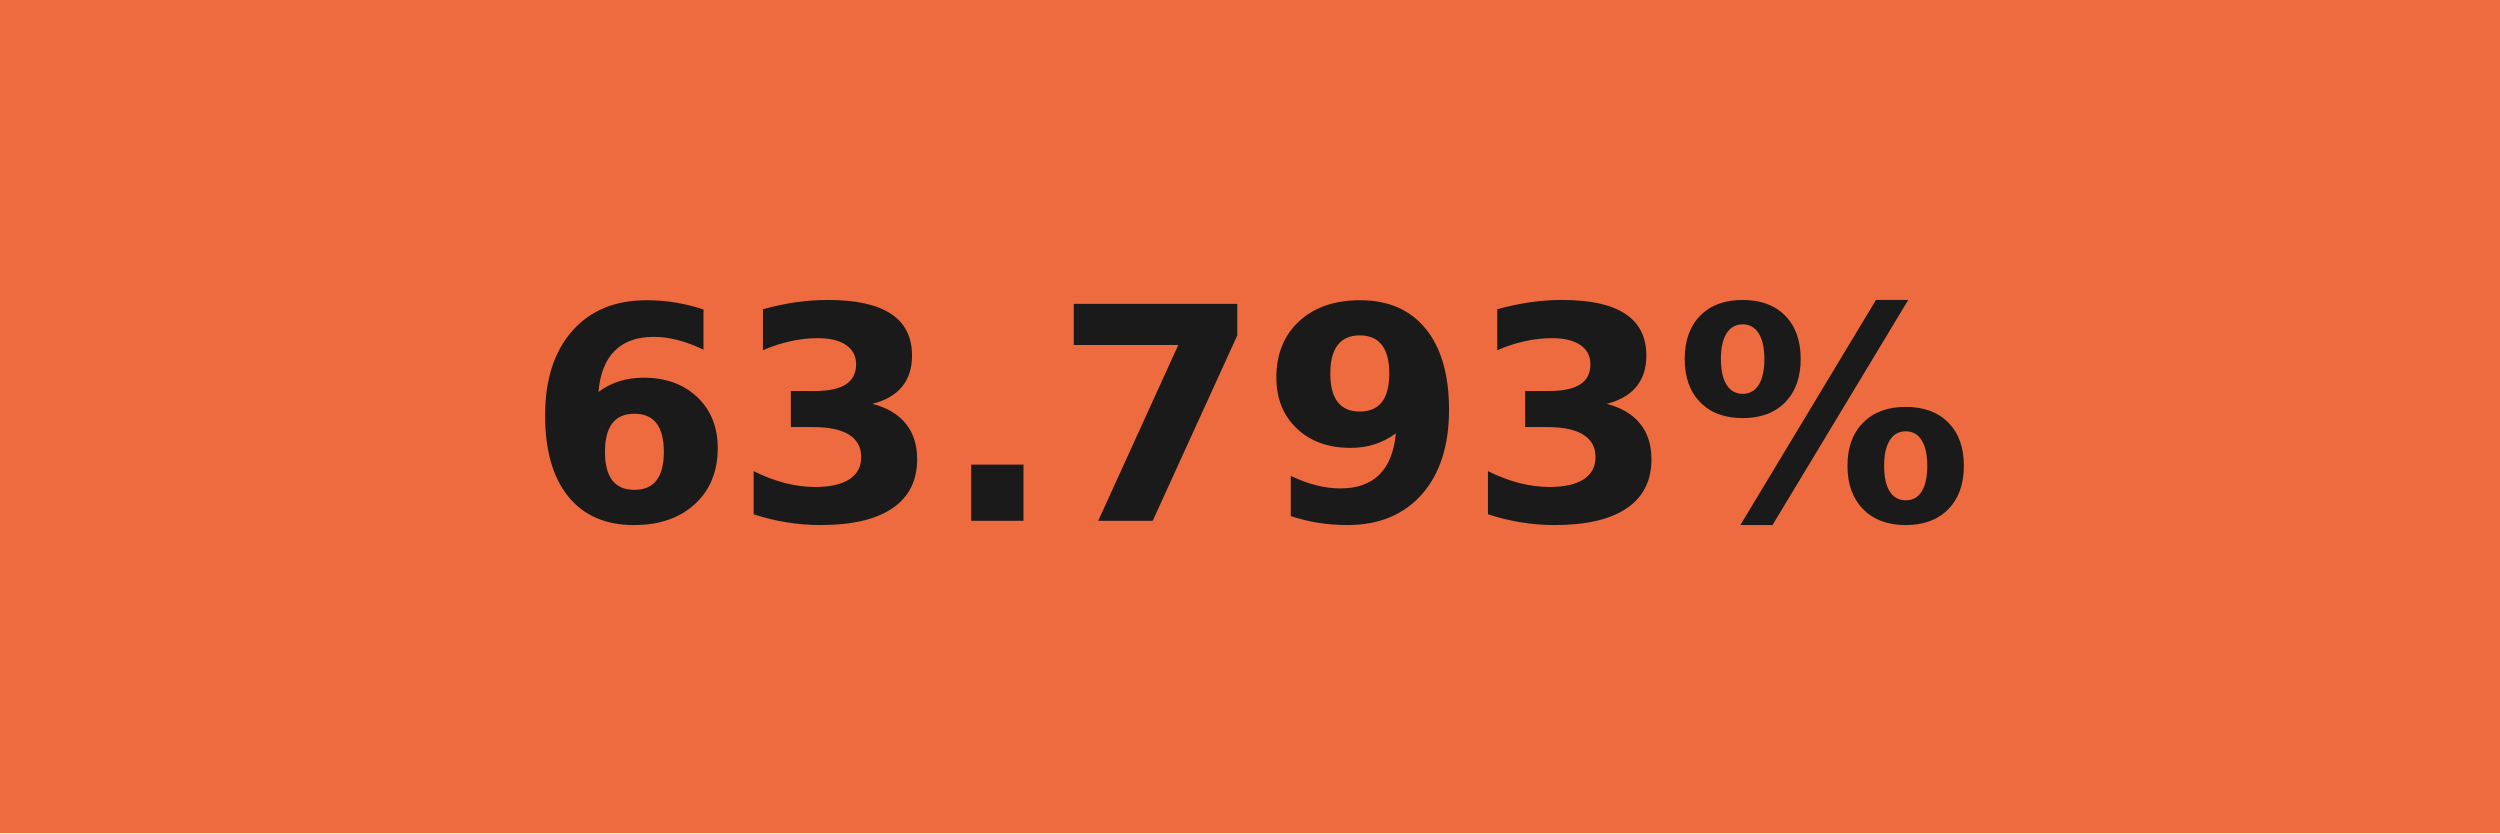
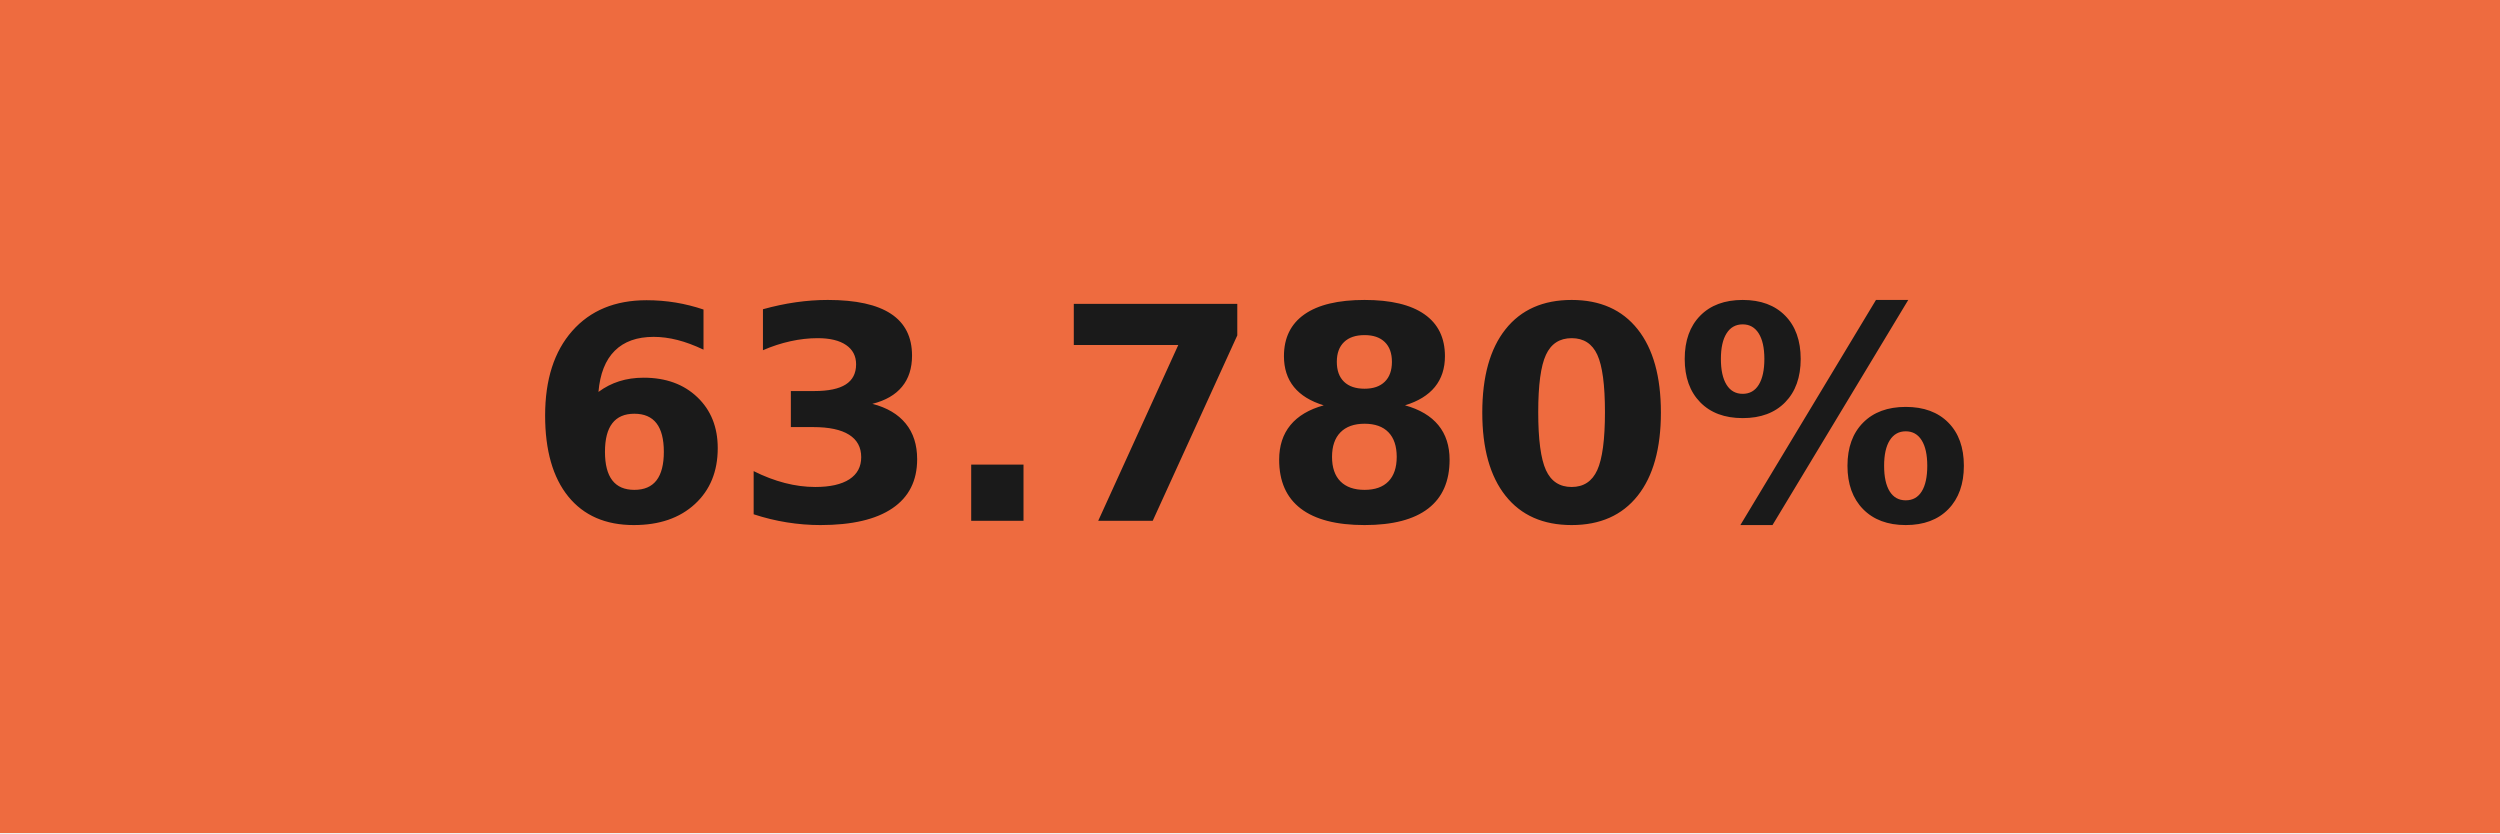
- <svg xmlns="http://www.w3.org/2000/svg" width="84" height="28" role="img" aria-label="63.793%">
+ <svg xmlns="http://www.w3.org/2000/svg" width="84" height="28" role="img" aria-label="63.780%">
  <g shape-rendering="crispEdges">
    <rect width="84" height="28" fill="#ee6b3f" />
  </g>
  <g fill="#fff" text-anchor="middle" font-family="Verdana,Geneva,DejaVu Sans,sans-serif" text-rendering="geometricPrecision" font-size="100">
-     <text transform="scale(.1)" x="420" y="175" textLength="597.5" fill="#1a1a1a" font-weight="bold">63.793%</text>
+     <text transform="scale(.1)" x="420" y="175" textLength="597.5" fill="#1a1a1a" font-weight="bold">63.780%</text>
  </g>
</svg>
